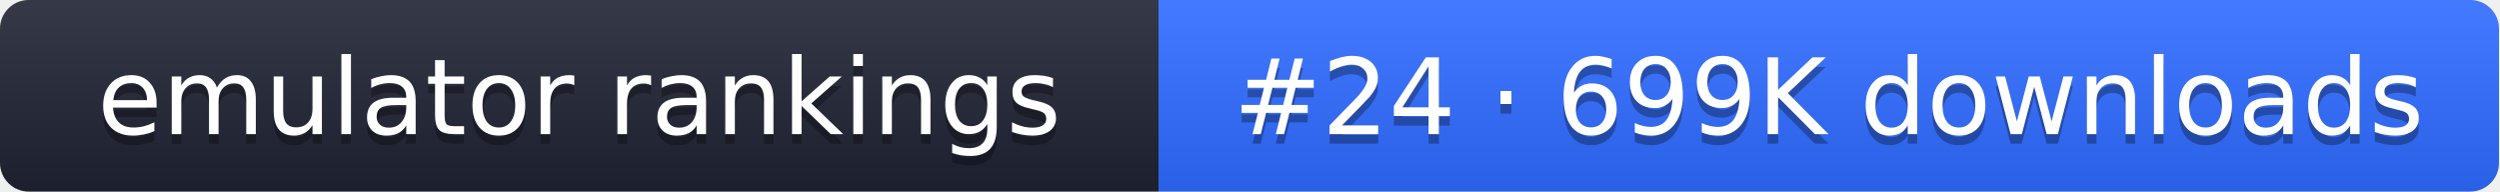
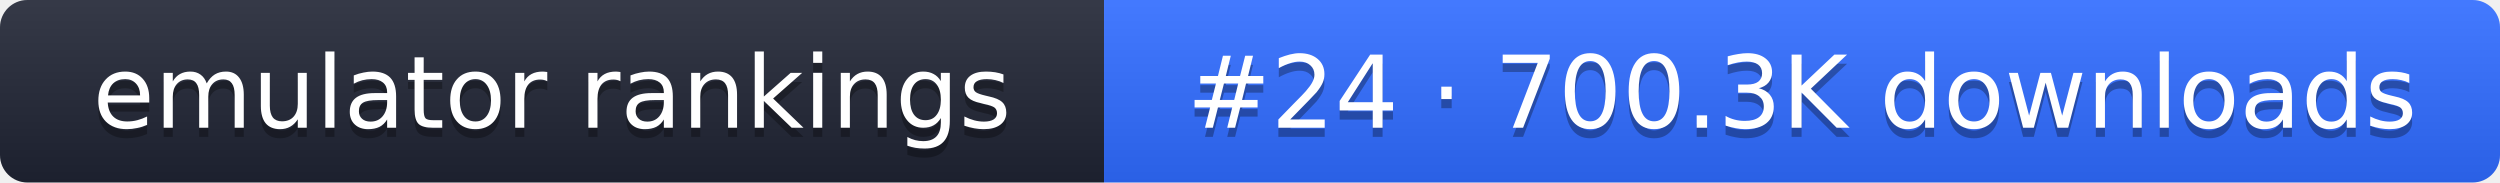
- <svg xmlns="http://www.w3.org/2000/svg" width="261" height="20" role="img" aria-label="emulator rankings: #24 · 699K downloads">
+ <svg xmlns="http://www.w3.org/2000/svg" width="274" height="20" role="img" aria-label="emulator rankings: #24 · 700.3K downloads">
  <linearGradient id="g" x2="0" y2="100%">
    <stop offset="0" stop-color="#fff" stop-opacity=".1" />
    <stop offset="1" stop-opacity=".1" />
  </linearGradient>
  <clipPath id="r">
-     <rect width="261" height="20" rx="3" fill="#fff" />
+     <rect width="274" height="20" rx="3" fill="#fff" />
  </clipPath>
  <g clip-path="url(#r)">
    <rect width="121" height="20" fill="#1f2433" />
-     <rect x="121" width="140" height="20" fill="#2f6bff" />
-     <rect width="261" height="20" fill="url(#g)" />
+     <rect x="121" width="153" height="20" fill="#2f6bff" />
+     <rect width="274" height="20" fill="url(#g)" />
  </g>
  <g fill="#fff" text-anchor="middle" font-family="Verdana,DejaVu Sans,sans-serif" font-size="11">
    <text x="60.5" y="15" fill="#010101" fill-opacity=".3">emulator rankings</text>
    <text x="60.5" y="14">emulator rankings</text>
-     <text x="191" y="15" fill="#010101" fill-opacity=".3">#24 · 699K downloads</text>
-     <text x="191" y="14">#24 · 699K downloads</text>
+     <text x="197.5" y="15" fill="#010101" fill-opacity=".3">#24 · 700.3K downloads</text>
+     <text x="197.5" y="14">#24 · 700.3K downloads</text>
  </g>
</svg>
